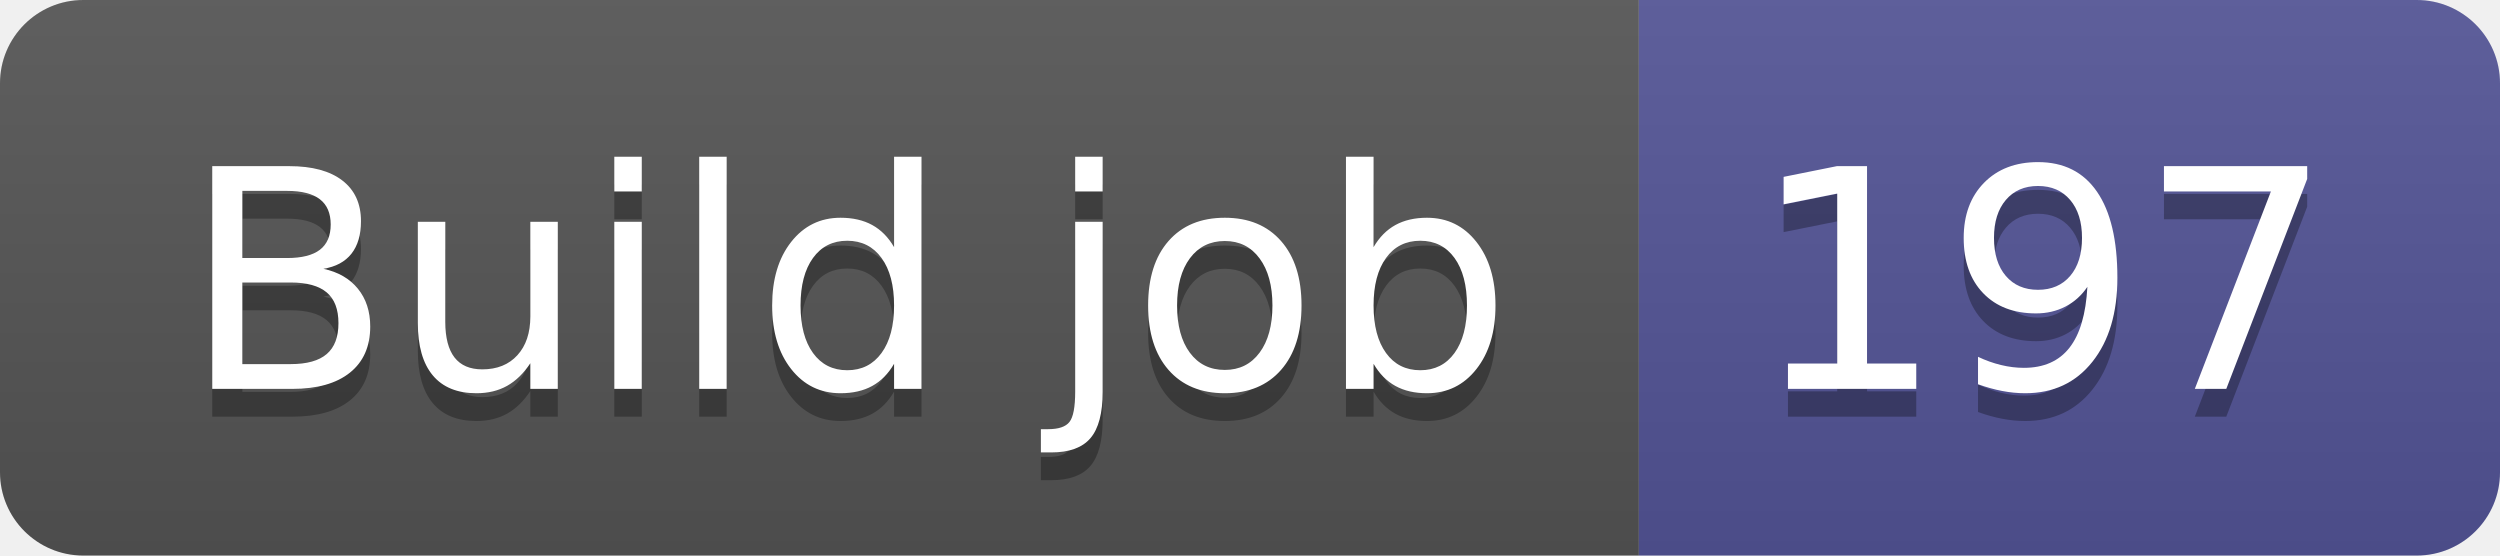
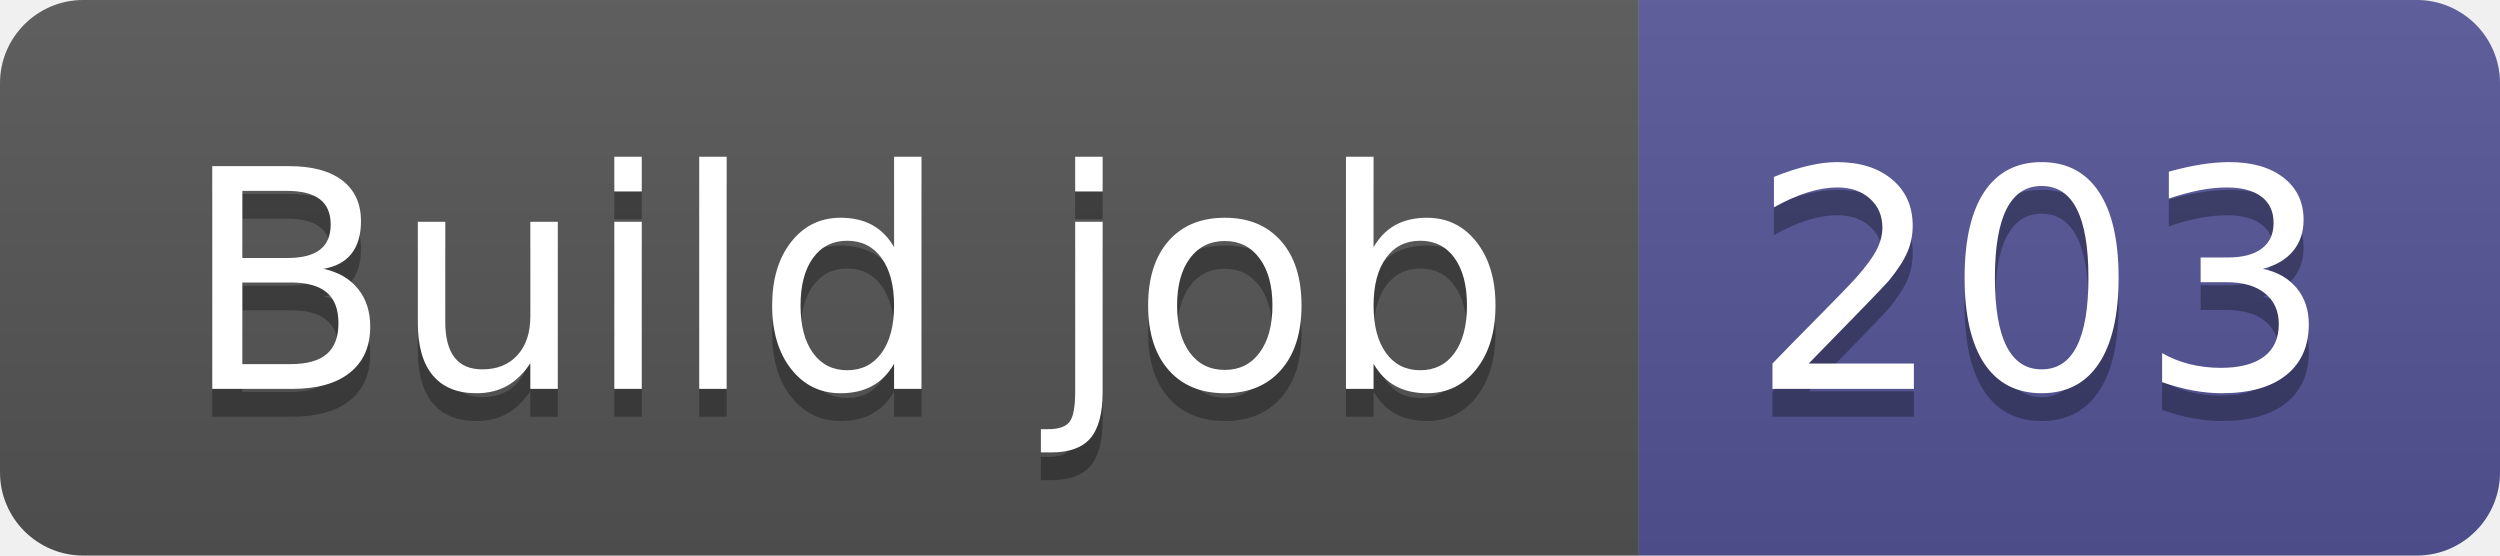
- <svg xmlns="http://www.w3.org/2000/svg" width="90" height="20" role="img" aria-label="Build job: 197">
+ <svg xmlns="http://www.w3.org/2000/svg" width="90" height="20" role="img" aria-label="Build job: 203">
  <linearGradient id="s" x2="0" y2="100%">
    <stop offset="0" stop-color="#bbb" stop-opacity=".1" />
    <stop offset="1" stop-opacity=".1" />
  </linearGradient>
  <clipPath id="r">
    <rect width="90" height="20" rx="3" fill="#fff" />
  </clipPath>
  <g clip-path="url(#r)">
    <rect width="59" height="20" fill="#555" />
    <rect x="59" width="31" height="20" fill="#535597" />
    <rect width="90" height="20" fill="url(#s)" />
  </g>
  <g fill="#fff" text-anchor="middle" font-family="Verdana,Geneva,DejaVu Sans,sans-serif" text-rendering="geometricPrecision" font-size="110">
    <text aria-hidden="true" x="305" y="150" fill="#010101" fill-opacity=".3" transform="scale(.1)" textLength="490">Build job</text>
    <text x="305" y="140" transform="scale(.1)" fill="#fff" textLength="490">Build job</text>
-     <text aria-hidden="true" x="735" y="150" fill="#010101" fill-opacity=".3" transform="scale(.1)" textLength="210">197</text>
-     <text x="735" y="140" transform="scale(.1)" fill="#fff" textLength="210">197</text>
+     <text aria-hidden="true" x="735" y="150" fill="#010101" fill-opacity=".3" transform="scale(.1)" textLength="210">203</text>
+     <text x="735" y="140" transform="scale(.1)" fill="#fff" textLength="210">203</text>
  </g>
</svg>
